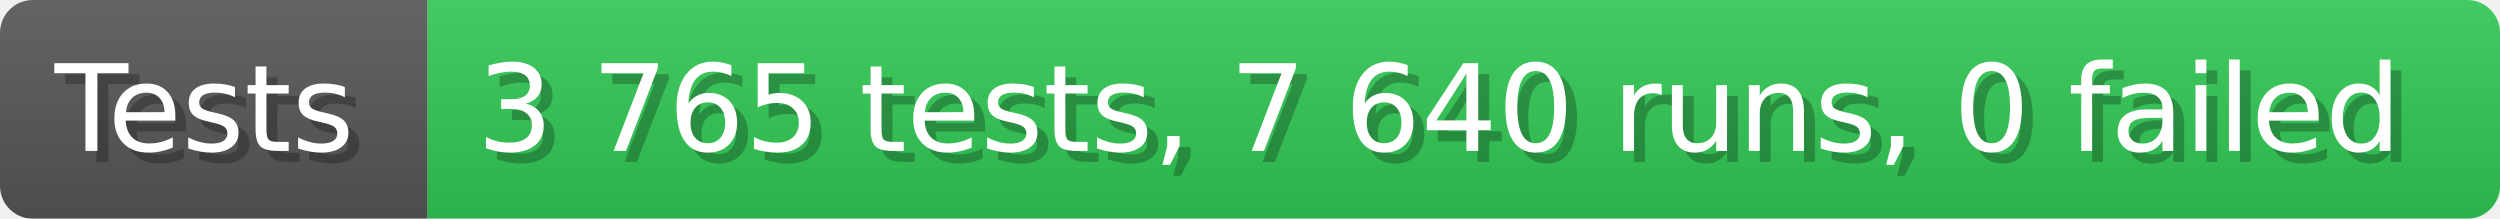
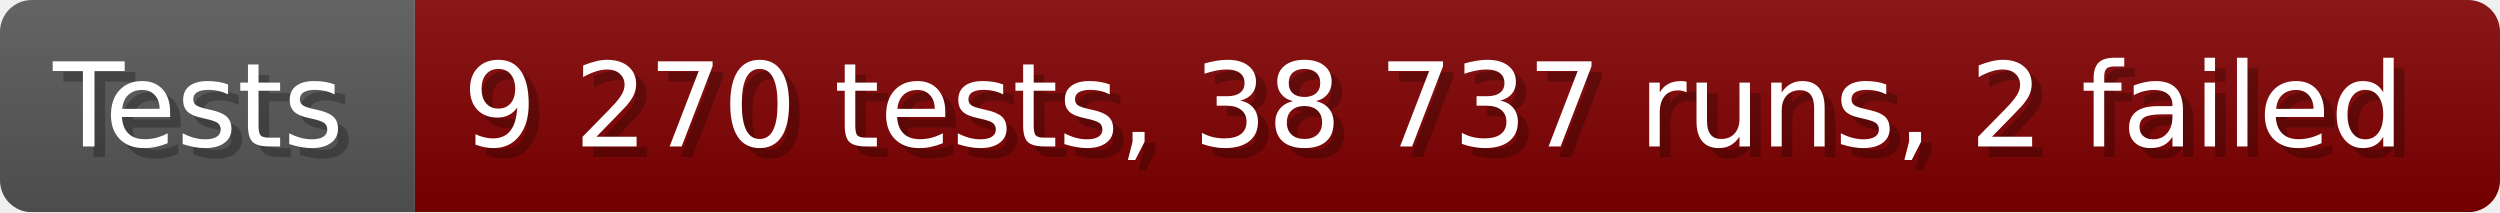
- <svg xmlns="http://www.w3.org/2000/svg" width="228.6" height="20" viewBox="0 0 2286 200" role="img" aria-label="Tests: 3 765 tests, 7 640 runs, 0 failed">
+ <svg xmlns="http://www.w3.org/2000/svg" width="235.6" height="20" viewBox="0 0 2356 200" role="img" aria-label="Tests: 9 270 tests, 38 737 runs, 2 failed">
  <linearGradient id="a" x2="0" y2="100%">
    <stop offset="0" stop-opacity=".1" stop-color="#EEE" />
    <stop offset="1" stop-opacity=".1" />
  </linearGradient>
  <mask id="m">
-     <rect width="2286" height="200" rx="30" fill="#FFF" />
+     <rect width="2356" height="200" rx="30" fill="#FFF" />
  </mask>
  <g mask="url(#m)">
    <rect width="391" height="200" fill="#555" />
-     <rect width="1895" height="200" fill="#31c653" x="391" />
-     <rect width="2286" height="200" fill="url(#a)" />
+     <rect width="1965" height="200" fill="#800000" x="391" />
+     <rect width="2356" height="200" fill="url(#a)" />
  </g>
  <g aria-hidden="true" fill="#fff" text-anchor="start" font-family="Verdana,DejaVu Sans,sans-serif" font-size="110">
    <text x="60" y="148" textLength="291" fill="#000" opacity="0.25">Tests</text>
    <text x="50" y="138" textLength="291">Tests</text>
-     <text x="446" y="148" textLength="1795" fill="#000" opacity="0.25">3 765 tests, 7 640 runs, 0 failed</text>
-     <text x="436" y="138" textLength="1795">3 765 tests, 7 640 runs, 0 failed</text>
+     <text x="446" y="148" textLength="1865" fill="#000" opacity="0.25">9 270 tests, 38 737 runs, 2 failed</text>
+     <text x="436" y="138" textLength="1865">9 270 tests, 38 737 runs, 2 failed</text>
  </g>
</svg>
